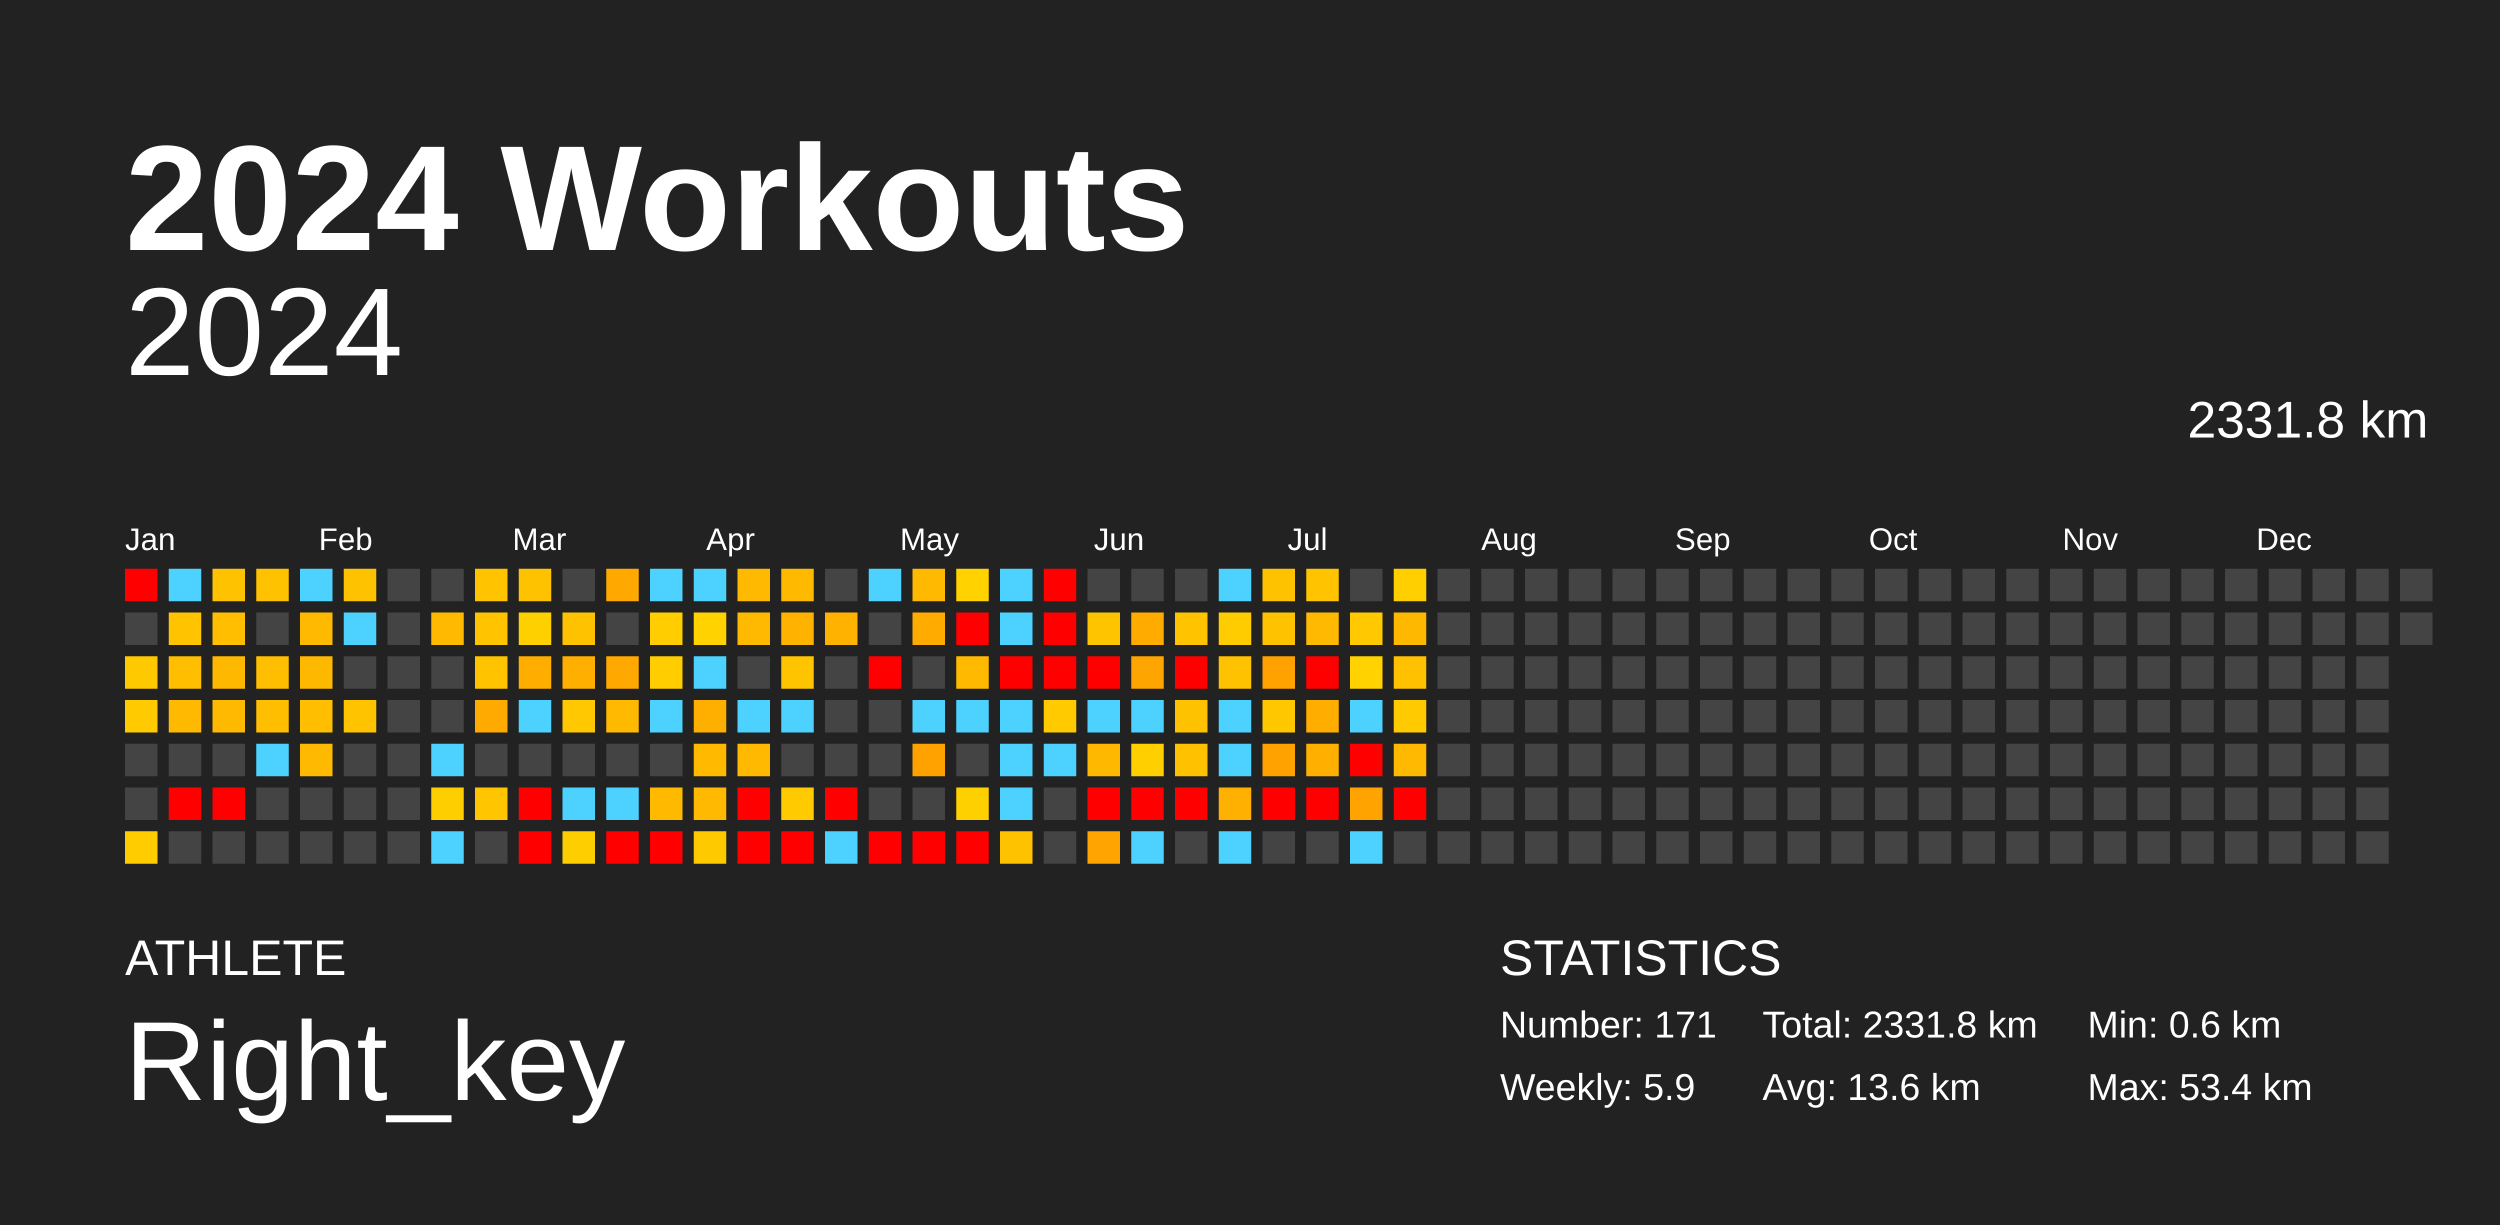
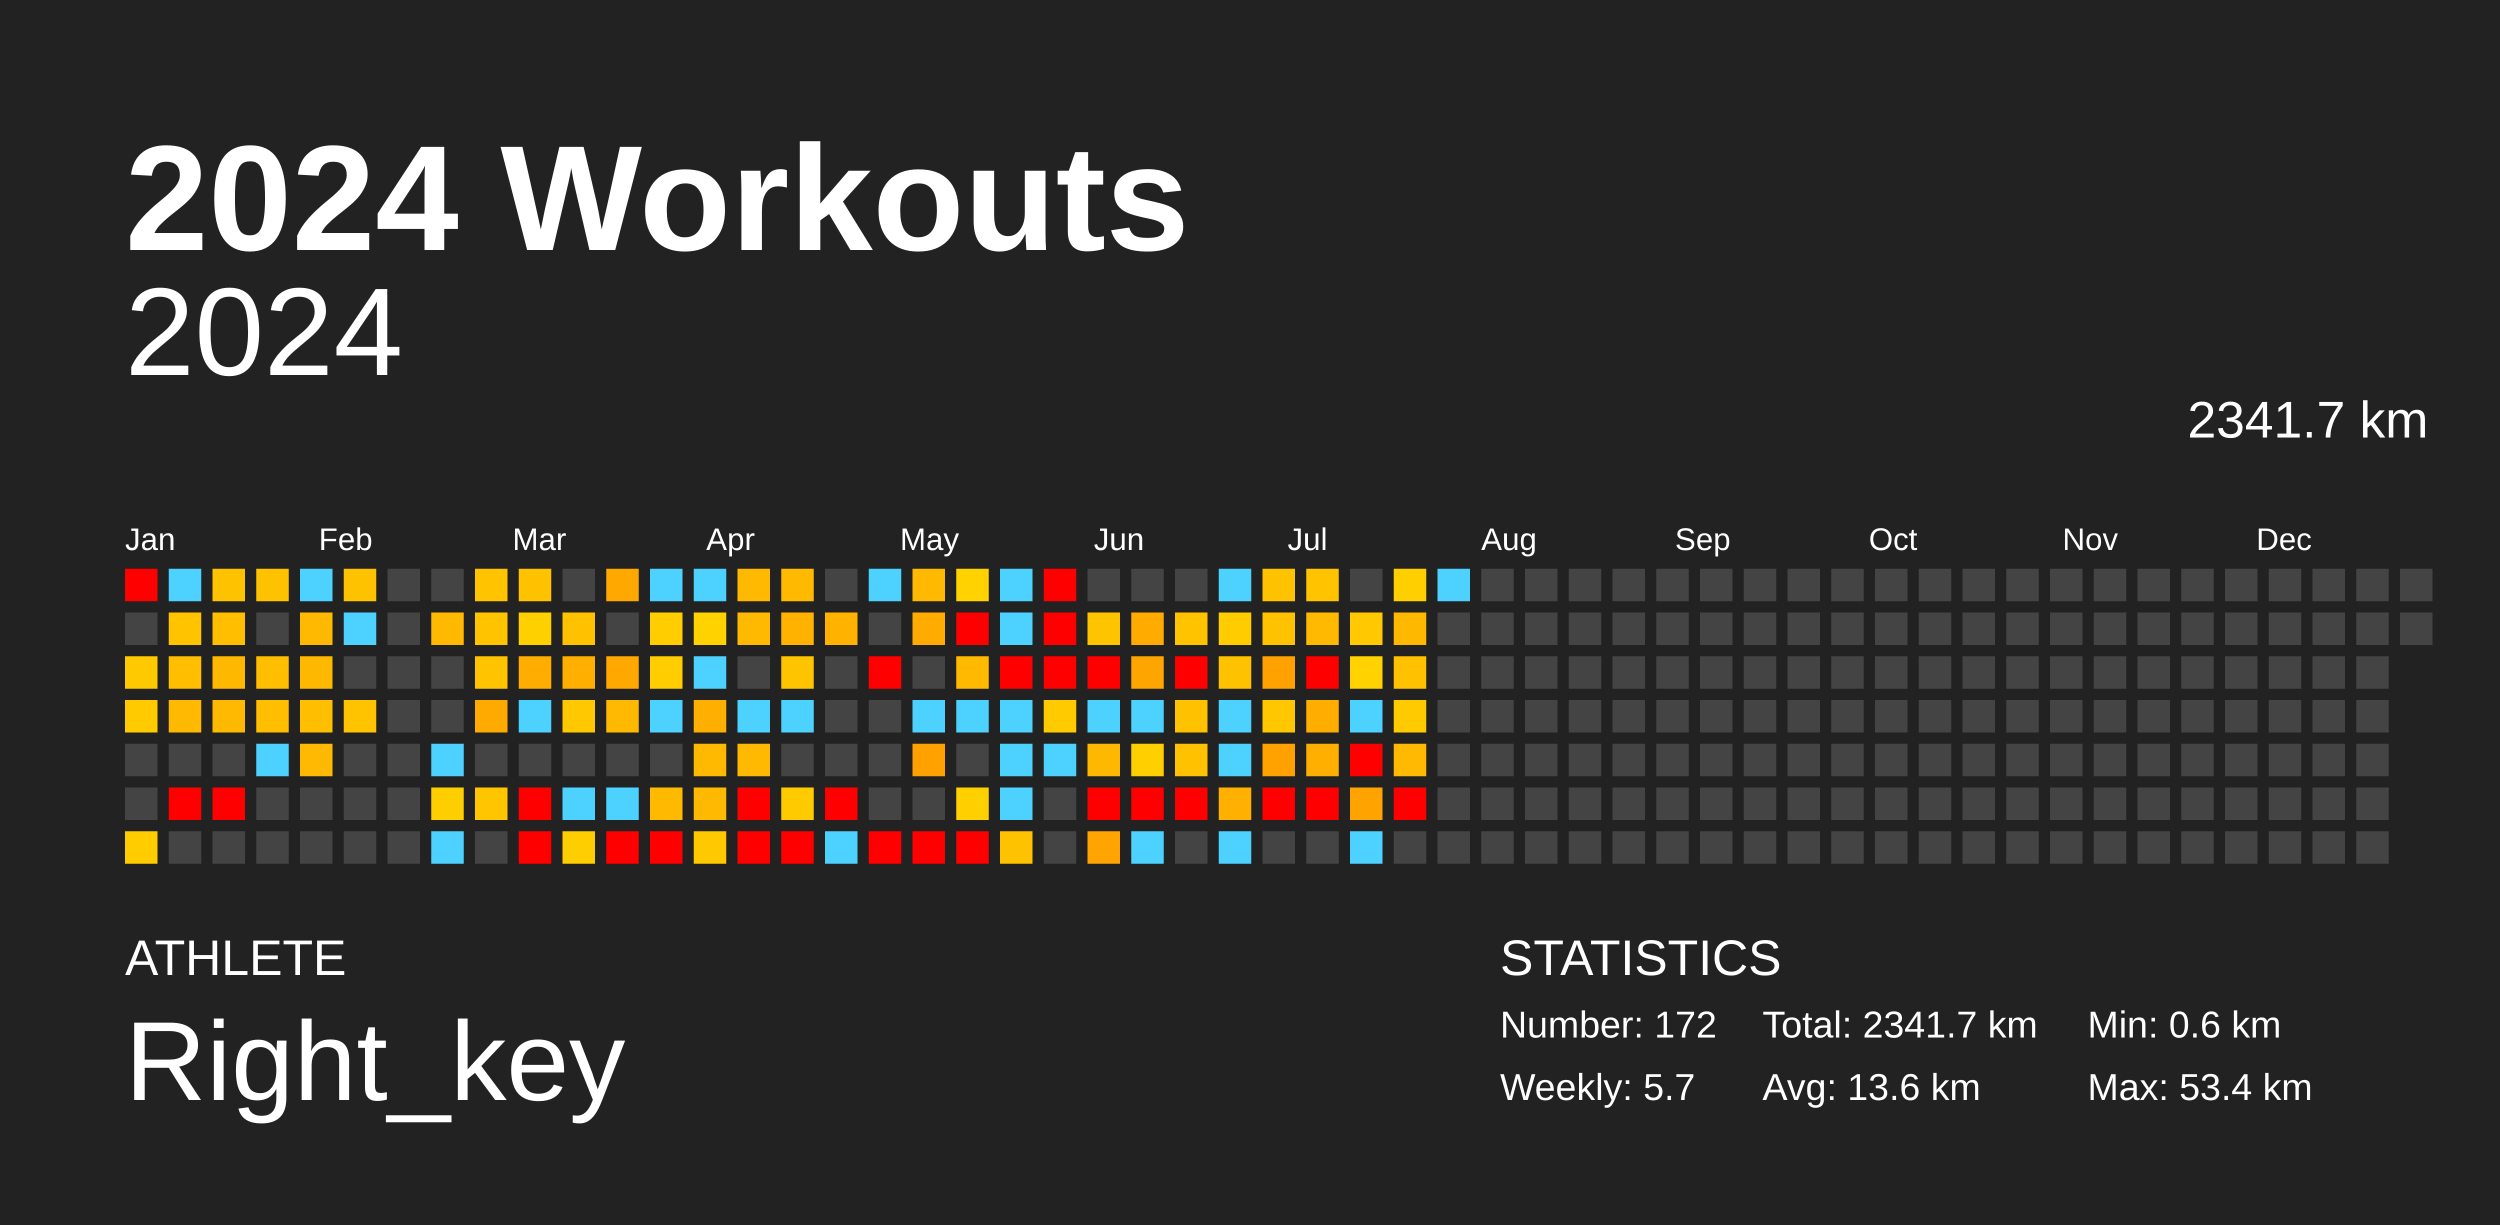
<svg xmlns="http://www.w3.org/2000/svg" baseProfile="full" height="98mm" version="1.1" viewBox="0,0,200,98" width="200mm">
  <defs />
  <rect fill="#222222" height="98" width="200" x="0" y="0" />
  <text fill="#FFFFFF" style="font-size:12px; font-family:Arial; font-weight:bold;" x="10" y="20">2024 Workouts</text>
  <text fill="#FFFFFF" style="font-size:4px; font-family:Arial" x="10" y="78">ATHLETE</text>
  <text fill="#FFFFFF" style="font-size:9px; font-family:Arial" x="10" y="88">Right_key</text>
  <text fill="#FFFFFF" style="font-size:4px; font-family:Arial" x="120" y="78">STATISTICS</text>
-   <text fill="#FFFFFF" style="font-size:3px; font-family:Arial" x="120" y="83">Number: 171</text>
-   <text fill="#FFFFFF" style="font-size:3px; font-family:Arial" x="120" y="88">Weekly: 5.9</text>
-   <text fill="#FFFFFF" style="font-size:3px; font-family:Arial" x="141" y="83">Total: 2331.8 km</text>
+   <text fill="#FFFFFF" style="font-size:3px; font-family:Arial" x="120" y="83">Number: 172</text>
+   <text fill="#FFFFFF" style="font-size:3px; font-family:Arial" x="120" y="88">Weekly: 5.7</text>
+   <text fill="#FFFFFF" style="font-size:3px; font-family:Arial" x="141" y="83">Total: 2341.7 km</text>
  <text fill="#FFFFFF" style="font-size:3px; font-family:Arial" x="141" y="88">Avg: 13.6 km</text>
  <text fill="#FFFFFF" style="font-size:3px; font-family:Arial" x="167" y="83">Min: 0.6 km</text>
  <text fill="#FFFFFF" style="font-size:3px; font-family:Arial" x="167" y="88">Max: 53.4 km</text>
  <text alignment-baseline="hanging" fill="#FFFFFF" style="font-size:10.0px; font-family:Arial;" x="10" y="30">2024</text>
-   <text alignment-baseline="hanging" fill="#FFFFFF" style="font-size:4.125px; font-family:Arial;" x="175" y="35">2331.8 km</text>
+   <text alignment-baseline="hanging" fill="#FFFFFF" style="font-size:4.125px; font-family:Arial;" x="175" y="35">2341.7 km</text>
  <text fill="#FFFFFF" style="font-size:2.5px; font-family:Arial" x="10.0" y="44">Jan</text>
  <text fill="#FFFFFF" style="font-size:2.5px; font-family:Arial" x="25.5" y="44">Feb</text>
  <text fill="#FFFFFF" style="font-size:2.5px; font-family:Arial" x="41.0" y="44">Mar</text>
  <text fill="#FFFFFF" style="font-size:2.5px; font-family:Arial" x="56.5" y="44">Apr</text>
  <text fill="#FFFFFF" style="font-size:2.5px; font-family:Arial" x="72.0" y="44">May</text>
  <text fill="#FFFFFF" style="font-size:2.5px; font-family:Arial" x="87.5" y="44">Jun</text>
  <text fill="#FFFFFF" style="font-size:2.5px; font-family:Arial" x="103.0" y="44">Jul</text>
  <text fill="#FFFFFF" style="font-size:2.5px; font-family:Arial" x="118.5" y="44">Aug</text>
  <text fill="#FFFFFF" style="font-size:2.5px; font-family:Arial" x="134.0" y="44">Sep</text>
  <text fill="#FFFFFF" style="font-size:2.5px; font-family:Arial" x="149.5" y="44">Oct</text>
  <text fill="#FFFFFF" style="font-size:2.5px; font-family:Arial" x="165.0" y="44">Nov</text>
  <text fill="#FFFFFF" style="font-size:2.5px; font-family:Arial" x="180.5" y="44">Dec</text>
  <rect fill="red" height="2.6" width="2.6" x="10.0" y="45.5" />
  <rect fill="#444444" height="2.6" width="2.6" x="10.0" y="49.0" />
  <rect fill="#ffc900" height="2.6" width="2.6" x="10.0" y="52.5" />
  <rect fill="#ffcb00" height="2.6" width="2.6" x="10.0" y="56.0" />
  <rect fill="#444444" height="2.6" width="2.6" x="10.0" y="59.5" />
  <rect fill="#444444" height="2.6" width="2.6" x="10.0" y="63.0" />
  <rect fill="#ffcc00" height="2.6" width="2.6" x="10.0" y="66.5" />
  <rect fill="#4dd2ff" height="2.6" width="2.6" x="13.5" y="45.5" />
  <rect fill="#ffc300" height="2.6" width="2.6" x="13.5" y="49.0" />
  <rect fill="#ffbe00" height="2.6" width="2.6" x="13.5" y="52.5" />
  <rect fill="#ffb900" height="2.6" width="2.6" x="13.5" y="56.0" />
  <rect fill="#444444" height="2.6" width="2.6" x="13.5" y="59.5" />
  <rect fill="red" height="2.6" width="2.6" x="13.5" y="63.0" />
  <rect fill="#444444" height="2.6" width="2.6" x="13.5" y="66.5" />
  <rect fill="#ffc200" height="2.6" width="2.6" x="17.0" y="45.5" />
  <rect fill="#ffbe00" height="2.6" width="2.6" x="17.0" y="49.0" />
  <rect fill="#ffb800" height="2.6" width="2.6" x="17.0" y="52.5" />
  <rect fill="#ffb900" height="2.6" width="2.6" x="17.0" y="56.0" />
  <rect fill="#444444" height="2.6" width="2.6" x="17.0" y="59.5" />
  <rect fill="red" height="2.6" width="2.6" x="17.0" y="63.0" />
  <rect fill="#444444" height="2.6" width="2.6" x="17.0" y="66.5" />
  <rect fill="#ffc200" height="2.6" width="2.6" x="20.5" y="45.5" />
  <rect fill="#444444" height="2.6" width="2.6" x="20.5" y="49.0" />
  <rect fill="#ffbe00" height="2.6" width="2.6" x="20.5" y="52.5" />
  <rect fill="#ffbe00" height="2.6" width="2.6" x="20.5" y="56.0" />
  <rect fill="#4dd2ff" height="2.6" width="2.6" x="20.5" y="59.5" />
  <rect fill="#444444" height="2.6" width="2.6" x="20.5" y="63.0" />
  <rect fill="#444444" height="2.6" width="2.6" x="20.5" y="66.5" />
  <rect fill="#4dd2ff" height="2.6" width="2.6" x="24.0" y="45.5" />
  <rect fill="#ffb900" height="2.6" width="2.6" x="24.0" y="49.0" />
  <rect fill="#ffb800" height="2.6" width="2.6" x="24.0" y="52.5" />
  <rect fill="#ffbe00" height="2.6" width="2.6" x="24.0" y="56.0" />
  <rect fill="#ffb900" height="2.6" width="2.6" x="24.0" y="59.5" />
  <rect fill="#444444" height="2.6" width="2.6" x="24.0" y="63.0" />
  <rect fill="#444444" height="2.6" width="2.6" x="24.0" y="66.5" />
  <rect fill="#ffc200" height="2.6" width="2.6" x="27.5" y="45.5" />
  <rect fill="#4dd2ff" height="2.6" width="2.6" x="27.5" y="49.0" />
  <rect fill="#444444" height="2.6" width="2.6" x="27.5" y="52.5" />
  <rect fill="#ffc300" height="2.6" width="2.6" x="27.5" y="56.0" />
  <rect fill="#444444" height="2.6" width="2.6" x="27.5" y="59.5" />
  <rect fill="#444444" height="2.6" width="2.6" x="27.5" y="63.0" />
  <rect fill="#444444" height="2.6" width="2.6" x="27.5" y="66.5" />
  <rect fill="#444444" height="2.6" width="2.6" x="31.0" y="45.5" />
  <rect fill="#444444" height="2.6" width="2.6" x="31.0" y="49.0" />
  <rect fill="#444444" height="2.6" width="2.6" x="31.0" y="52.5" />
  <rect fill="#444444" height="2.6" width="2.6" x="31.0" y="56.0" />
  <rect fill="#444444" height="2.6" width="2.6" x="31.0" y="59.5" />
  <rect fill="#444444" height="2.6" width="2.6" x="31.0" y="63.0" />
  <rect fill="#444444" height="2.6" width="2.6" x="31.0" y="66.5" />
  <rect fill="#444444" height="2.6" width="2.6" x="34.5" y="45.5" />
  <rect fill="#ffb900" height="2.6" width="2.6" x="34.5" y="49.0" />
  <rect fill="#444444" height="2.6" width="2.6" x="34.5" y="52.5" />
  <rect fill="#444444" height="2.6" width="2.6" x="34.5" y="56.0" />
  <rect fill="#4dd2ff" height="2.6" width="2.6" x="34.5" y="59.5" />
  <rect fill="#ffce00" height="2.6" width="2.6" x="34.5" y="63.0" />
  <rect fill="#4dd2ff" height="2.6" width="2.6" x="34.5" y="66.5" />
  <rect fill="#ffc300" height="2.6" width="2.6" x="38.0" y="45.5" />
  <rect fill="#ffc300" height="2.6" width="2.6" x="38.0" y="49.0" />
  <rect fill="#ffc300" height="2.6" width="2.6" x="38.0" y="52.5" />
  <rect fill="#ffaa00" height="2.6" width="2.6" x="38.0" y="56.0" />
  <rect fill="#444444" height="2.6" width="2.6" x="38.0" y="59.5" />
  <rect fill="#ffc600" height="2.6" width="2.6" x="38.0" y="63.0" />
  <rect fill="#444444" height="2.6" width="2.6" x="38.0" y="66.5" />
  <rect fill="#ffc200" height="2.6" width="2.6" x="41.5" y="45.5" />
  <rect fill="#ffd000" height="2.6" width="2.6" x="41.5" y="49.0" />
  <rect fill="#ffae00" height="2.6" width="2.6" x="41.5" y="52.5" />
  <rect fill="#4dd2ff" height="2.6" width="2.6" x="41.5" y="56.0" />
  <rect fill="#444444" height="2.6" width="2.6" x="41.5" y="59.5" />
  <rect fill="red" height="2.6" width="2.6" x="41.5" y="63.0" />
  <rect fill="red" height="2.6" width="2.6" x="41.5" y="66.5" />
  <rect fill="#444444" height="2.6" width="2.6" x="45.0" y="45.5" />
  <rect fill="#ffc200" height="2.6" width="2.6" x="45.0" y="49.0" />
  <rect fill="#ffaf00" height="2.6" width="2.6" x="45.0" y="52.5" />
  <rect fill="#ffc800" height="2.6" width="2.6" x="45.0" y="56.0" />
  <rect fill="#444444" height="2.6" width="2.6" x="45.0" y="59.5" />
  <rect fill="#4dd2ff" height="2.6" width="2.6" x="45.0" y="63.0" />
  <rect fill="#ffce00" height="2.6" width="2.6" x="45.0" y="66.5" />
  <rect fill="#ffa900" height="2.6" width="2.6" x="48.5" y="45.5" />
  <rect fill="#444444" height="2.6" width="2.6" x="48.5" y="49.0" />
  <rect fill="#ffa800" height="2.6" width="2.6" x="48.5" y="52.5" />
  <rect fill="#ffb900" height="2.6" width="2.6" x="48.5" y="56.0" />
  <rect fill="#444444" height="2.6" width="2.6" x="48.5" y="59.5" />
  <rect fill="#4dd2ff" height="2.6" width="2.6" x="48.5" y="63.0" />
  <rect fill="red" height="2.6" width="2.6" x="48.5" y="66.5" />
  <rect fill="#4dd2ff" height="2.6" width="2.6" x="52.0" y="45.5" />
  <rect fill="#ffcd00" height="2.6" width="2.6" x="52.0" y="49.0" />
  <rect fill="#ffcd00" height="2.6" width="2.6" x="52.0" y="52.5" />
  <rect fill="#4dd2ff" height="2.6" width="2.6" x="52.0" y="56.0" />
  <rect fill="#444444" height="2.6" width="2.6" x="52.0" y="59.5" />
  <rect fill="#ffba00" height="2.6" width="2.6" x="52.0" y="63.0" />
  <rect fill="red" height="2.6" width="2.6" x="52.0" y="66.5" />
  <rect fill="#4dd2ff" height="2.6" width="2.6" x="55.5" y="45.5" />
  <rect fill="#ffd200" height="2.6" width="2.6" x="55.5" y="49.0" />
  <rect fill="#4dd2ff" height="2.6" width="2.6" x="55.5" y="52.5" />
  <rect fill="#ffaf00" height="2.6" width="2.6" x="55.5" y="56.0" />
  <rect fill="#ffba00" height="2.6" width="2.6" x="55.5" y="59.5" />
  <rect fill="#ffb900" height="2.6" width="2.6" x="55.5" y="63.0" />
  <rect fill="#ffc900" height="2.6" width="2.6" x="55.5" y="66.5" />
  <rect fill="#ffb900" height="2.6" width="2.6" x="59.0" y="45.5" />
  <rect fill="#ffb900" height="2.6" width="2.6" x="59.0" y="49.0" />
  <rect fill="#444444" height="2.6" width="2.6" x="59.0" y="52.5" />
  <rect fill="#4dd2ff" height="2.6" width="2.6" x="59.0" y="56.0" />
  <rect fill="#ffb900" height="2.6" width="2.6" x="59.0" y="59.5" />
  <rect fill="red" height="2.6" width="2.6" x="59.0" y="63.0" />
  <rect fill="red" height="2.6" width="2.6" x="59.0" y="66.5" />
  <rect fill="#ffba00" height="2.6" width="2.6" x="62.5" y="45.5" />
  <rect fill="#ffb300" height="2.6" width="2.6" x="62.5" y="49.0" />
  <rect fill="#ffc400" height="2.6" width="2.6" x="62.5" y="52.5" />
  <rect fill="#4dd2ff" height="2.6" width="2.6" x="62.5" y="56.0" />
  <rect fill="#444444" height="2.6" width="2.6" x="62.5" y="59.5" />
  <rect fill="#ffca00" height="2.6" width="2.6" x="62.5" y="63.0" />
  <rect fill="red" height="2.6" width="2.6" x="62.5" y="66.5" />
  <rect fill="#444444" height="2.6" width="2.6" x="66.0" y="45.5" />
  <rect fill="#ffb200" height="2.6" width="2.6" x="66.0" y="49.0" />
  <rect fill="#444444" height="2.6" width="2.6" x="66.0" y="52.5" />
  <rect fill="#444444" height="2.6" width="2.6" x="66.0" y="56.0" />
  <rect fill="#444444" height="2.6" width="2.6" x="66.0" y="59.5" />
  <rect fill="red" height="2.6" width="2.6" x="66.0" y="63.0" />
  <rect fill="#4dd2ff" height="2.6" width="2.6" x="66.0" y="66.5" />
  <rect fill="#4dd2ff" height="2.6" width="2.6" x="69.5" y="45.5" />
  <rect fill="#444444" height="2.6" width="2.6" x="69.5" y="49.0" />
  <rect fill="red" height="2.6" width="2.6" x="69.5" y="52.5" />
  <rect fill="#444444" height="2.6" width="2.6" x="69.5" y="56.0" />
  <rect fill="#444444" height="2.6" width="2.6" x="69.5" y="59.5" />
  <rect fill="#444444" height="2.6" width="2.6" x="69.5" y="63.0" />
  <rect fill="red" height="2.6" width="2.6" x="69.5" y="66.5" />
  <rect fill="#ffb900" height="2.6" width="2.6" x="73.0" y="45.5" />
  <rect fill="#ffab00" height="2.6" width="2.6" x="73.0" y="49.0" />
  <rect fill="#444444" height="2.6" width="2.6" x="73.0" y="52.5" />
  <rect fill="#4dd2ff" height="2.6" width="2.6" x="73.0" y="56.0" />
  <rect fill="#ffa200" height="2.6" width="2.6" x="73.0" y="59.5" />
  <rect fill="#444444" height="2.6" width="2.6" x="73.0" y="63.0" />
  <rect fill="red" height="2.6" width="2.6" x="73.0" y="66.5" />
  <rect fill="#ffd200" height="2.6" width="2.6" x="76.5" y="45.5" />
  <rect fill="red" height="2.6" width="2.6" x="76.5" y="49.0" />
  <rect fill="#ffba00" height="2.6" width="2.6" x="76.5" y="52.5" />
  <rect fill="#4dd2ff" height="2.6" width="2.6" x="76.5" y="56.0" />
  <rect fill="#444444" height="2.6" width="2.6" x="76.5" y="59.5" />
  <rect fill="#ffd000" height="2.6" width="2.6" x="76.5" y="63.0" />
  <rect fill="red" height="2.6" width="2.6" x="76.5" y="66.5" />
  <rect fill="#4dd2ff" height="2.6" width="2.6" x="80.0" y="45.5" />
  <rect fill="#4dd2ff" height="2.6" width="2.6" x="80.0" y="49.0" />
  <rect fill="red" height="2.6" width="2.6" x="80.0" y="52.5" />
  <rect fill="#4dd2ff" height="2.6" width="2.6" x="80.0" y="56.0" />
  <rect fill="#4dd2ff" height="2.6" width="2.6" x="80.0" y="59.5" />
  <rect fill="#4dd2ff" height="2.6" width="2.6" x="80.0" y="63.0" />
  <rect fill="#ffc200" height="2.6" width="2.6" x="80.0" y="66.5" />
  <rect fill="red" height="2.6" width="2.6" x="83.5" y="45.5" />
  <rect fill="red" height="2.6" width="2.6" x="83.5" y="49.0" />
  <rect fill="red" height="2.6" width="2.6" x="83.5" y="52.5" />
  <rect fill="#ffcb00" height="2.6" width="2.6" x="83.5" y="56.0" />
  <rect fill="#4dd2ff" height="2.6" width="2.6" x="83.5" y="59.5" />
  <rect fill="#444444" height="2.6" width="2.6" x="83.5" y="63.0" />
  <rect fill="#444444" height="2.6" width="2.6" x="83.5" y="66.5" />
  <rect fill="#444444" height="2.6" width="2.6" x="87.0" y="45.5" />
  <rect fill="#ffc400" height="2.6" width="2.6" x="87.0" y="49.0" />
  <rect fill="red" height="2.6" width="2.6" x="87.0" y="52.5" />
  <rect fill="#4dd2ff" height="2.6" width="2.6" x="87.0" y="56.0" />
  <rect fill="#ffb800" height="2.6" width="2.6" x="87.0" y="59.5" />
  <rect fill="red" height="2.6" width="2.6" x="87.0" y="63.0" />
  <rect fill="#ffa400" height="2.6" width="2.6" x="87.0" y="66.5" />
  <rect fill="#444444" height="2.6" width="2.6" x="90.5" y="45.5" />
  <rect fill="#ffab00" height="2.6" width="2.6" x="90.5" y="49.0" />
  <rect fill="#ffa500" height="2.6" width="2.6" x="90.5" y="52.5" />
  <rect fill="#4dd2ff" height="2.6" width="2.6" x="90.5" y="56.0" />
  <rect fill="#ffcf00" height="2.6" width="2.6" x="90.5" y="59.5" />
  <rect fill="red" height="2.6" width="2.6" x="90.5" y="63.0" />
  <rect fill="#4dd2ff" height="2.6" width="2.6" x="90.5" y="66.5" />
  <rect fill="#444444" height="2.6" width="2.6" x="94.0" y="45.5" />
  <rect fill="#ffc300" height="2.6" width="2.6" x="94.0" y="49.0" />
  <rect fill="red" height="2.6" width="2.6" x="94.0" y="52.5" />
  <rect fill="#ffc200" height="2.6" width="2.6" x="94.0" y="56.0" />
  <rect fill="#ffc100" height="2.6" width="2.6" x="94.0" y="59.5" />
  <rect fill="red" height="2.6" width="2.6" x="94.0" y="63.0" />
  <rect fill="#444444" height="2.6" width="2.6" x="94.0" y="66.5" />
  <rect fill="#4dd2ff" height="2.6" width="2.6" x="97.5" y="45.5" />
  <rect fill="#ffcc00" height="2.6" width="2.6" x="97.5" y="49.0" />
  <rect fill="#ffc200" height="2.6" width="2.6" x="97.5" y="52.5" />
  <rect fill="#4dd2ff" height="2.6" width="2.6" x="97.5" y="56.0" />
  <rect fill="#4dd2ff" height="2.6" width="2.6" x="97.5" y="59.5" />
  <rect fill="#ffb000" height="2.6" width="2.6" x="97.5" y="63.0" />
  <rect fill="#4dd2ff" height="2.6" width="2.6" x="97.5" y="66.5" />
  <rect fill="#ffc200" height="2.6" width="2.6" x="101.0" y="45.5" />
  <rect fill="#ffc200" height="2.6" width="2.6" x="101.0" y="49.0" />
  <rect fill="#ffa200" height="2.6" width="2.6" x="101.0" y="52.5" />
  <rect fill="#ffc700" height="2.6" width="2.6" x="101.0" y="56.0" />
  <rect fill="#ffa200" height="2.6" width="2.6" x="101.0" y="59.5" />
  <rect fill="red" height="2.6" width="2.6" x="101.0" y="63.0" />
  <rect fill="#444444" height="2.6" width="2.6" x="101.0" y="66.5" />
  <rect fill="#ffc300" height="2.6" width="2.6" x="104.5" y="45.5" />
  <rect fill="#ffb900" height="2.6" width="2.6" x="104.5" y="49.0" />
  <rect fill="red" height="2.6" width="2.6" x="104.5" y="52.5" />
  <rect fill="#ffae00" height="2.6" width="2.6" x="104.5" y="56.0" />
  <rect fill="#ffaf00" height="2.6" width="2.6" x="104.5" y="59.5" />
  <rect fill="red" height="2.6" width="2.6" x="104.5" y="63.0" />
  <rect fill="#444444" height="2.6" width="2.6" x="104.5" y="66.5" />
  <rect fill="#444444" height="2.6" width="2.6" x="108.0" y="45.5" />
  <rect fill="#ffc800" height="2.6" width="2.6" x="108.0" y="49.0" />
  <rect fill="#ffd200" height="2.6" width="2.6" x="108.0" y="52.5" />
  <rect fill="#4dd2ff" height="2.6" width="2.6" x="108.0" y="56.0" />
  <rect fill="red" height="2.6" width="2.6" x="108.0" y="59.5" />
  <rect fill="#ffa300" height="2.6" width="2.6" x="108.0" y="63.0" />
  <rect fill="#4dd2ff" height="2.6" width="2.6" x="108.0" y="66.5" />
  <rect fill="#ffcf00" height="2.6" width="2.6" x="111.5" y="45.5" />
  <rect fill="#ffb800" height="2.6" width="2.6" x="111.5" y="49.0" />
  <rect fill="#ffc100" height="2.6" width="2.6" x="111.5" y="52.5" />
  <rect fill="#ffca00" height="2.6" width="2.6" x="111.5" y="56.0" />
  <rect fill="#ffb900" height="2.6" width="2.6" x="111.5" y="59.5" />
  <rect fill="red" height="2.6" width="2.6" x="111.5" y="63.0" />
  <rect fill="#444444" height="2.6" width="2.6" x="111.5" y="66.5" />
-   <rect fill="#444444" height="2.6" width="2.6" x="115.0" y="45.5" />
+   <rect fill="#4dd2ff" height="2.6" width="2.6" x="115.0" y="45.5" />
  <rect fill="#444444" height="2.6" width="2.6" x="115.0" y="49.0" />
  <rect fill="#444444" height="2.6" width="2.6" x="115.0" y="52.5" />
  <rect fill="#444444" height="2.6" width="2.6" x="115.0" y="56.0" />
  <rect fill="#444444" height="2.6" width="2.6" x="115.0" y="59.5" />
  <rect fill="#444444" height="2.6" width="2.6" x="115.0" y="63.0" />
  <rect fill="#444444" height="2.6" width="2.6" x="115.0" y="66.5" />
  <rect fill="#444444" height="2.6" width="2.6" x="118.5" y="45.5" />
  <rect fill="#444444" height="2.6" width="2.6" x="118.5" y="49.0" />
  <rect fill="#444444" height="2.6" width="2.6" x="118.5" y="52.5" />
  <rect fill="#444444" height="2.6" width="2.6" x="118.5" y="56.0" />
  <rect fill="#444444" height="2.6" width="2.6" x="118.5" y="59.5" />
  <rect fill="#444444" height="2.6" width="2.6" x="118.5" y="63.0" />
  <rect fill="#444444" height="2.6" width="2.6" x="118.5" y="66.5" />
  <rect fill="#444444" height="2.6" width="2.6" x="122.0" y="45.5" />
  <rect fill="#444444" height="2.6" width="2.6" x="122.0" y="49.0" />
  <rect fill="#444444" height="2.6" width="2.6" x="122.0" y="52.5" />
  <rect fill="#444444" height="2.6" width="2.6" x="122.0" y="56.0" />
  <rect fill="#444444" height="2.6" width="2.6" x="122.0" y="59.5" />
  <rect fill="#444444" height="2.6" width="2.6" x="122.0" y="63.0" />
  <rect fill="#444444" height="2.6" width="2.6" x="122.0" y="66.5" />
  <rect fill="#444444" height="2.6" width="2.6" x="125.5" y="45.5" />
  <rect fill="#444444" height="2.6" width="2.6" x="125.5" y="49.0" />
  <rect fill="#444444" height="2.6" width="2.6" x="125.5" y="52.5" />
  <rect fill="#444444" height="2.6" width="2.6" x="125.5" y="56.0" />
  <rect fill="#444444" height="2.6" width="2.6" x="125.5" y="59.5" />
  <rect fill="#444444" height="2.6" width="2.6" x="125.5" y="63.0" />
  <rect fill="#444444" height="2.6" width="2.6" x="125.5" y="66.5" />
  <rect fill="#444444" height="2.6" width="2.6" x="129.0" y="45.5" />
  <rect fill="#444444" height="2.6" width="2.6" x="129.0" y="49.0" />
  <rect fill="#444444" height="2.6" width="2.6" x="129.0" y="52.5" />
  <rect fill="#444444" height="2.6" width="2.6" x="129.0" y="56.0" />
  <rect fill="#444444" height="2.6" width="2.6" x="129.0" y="59.5" />
  <rect fill="#444444" height="2.6" width="2.6" x="129.0" y="63.0" />
  <rect fill="#444444" height="2.6" width="2.6" x="129.0" y="66.5" />
  <rect fill="#444444" height="2.6" width="2.6" x="132.5" y="45.5" />
  <rect fill="#444444" height="2.6" width="2.6" x="132.5" y="49.0" />
  <rect fill="#444444" height="2.6" width="2.6" x="132.5" y="52.5" />
  <rect fill="#444444" height="2.6" width="2.6" x="132.5" y="56.0" />
  <rect fill="#444444" height="2.6" width="2.6" x="132.5" y="59.5" />
  <rect fill="#444444" height="2.6" width="2.6" x="132.5" y="63.0" />
  <rect fill="#444444" height="2.6" width="2.6" x="132.5" y="66.5" />
  <rect fill="#444444" height="2.6" width="2.6" x="136.0" y="45.5" />
  <rect fill="#444444" height="2.6" width="2.6" x="136.0" y="49.0" />
  <rect fill="#444444" height="2.6" width="2.6" x="136.0" y="52.5" />
  <rect fill="#444444" height="2.6" width="2.6" x="136.0" y="56.0" />
  <rect fill="#444444" height="2.6" width="2.6" x="136.0" y="59.5" />
  <rect fill="#444444" height="2.6" width="2.6" x="136.0" y="63.0" />
  <rect fill="#444444" height="2.6" width="2.6" x="136.0" y="66.5" />
  <rect fill="#444444" height="2.6" width="2.6" x="139.5" y="45.5" />
  <rect fill="#444444" height="2.6" width="2.6" x="139.5" y="49.0" />
  <rect fill="#444444" height="2.6" width="2.6" x="139.5" y="52.5" />
  <rect fill="#444444" height="2.6" width="2.6" x="139.5" y="56.0" />
  <rect fill="#444444" height="2.6" width="2.6" x="139.5" y="59.5" />
  <rect fill="#444444" height="2.6" width="2.6" x="139.5" y="63.0" />
  <rect fill="#444444" height="2.6" width="2.6" x="139.5" y="66.5" />
  <rect fill="#444444" height="2.6" width="2.6" x="143.0" y="45.5" />
  <rect fill="#444444" height="2.6" width="2.6" x="143.0" y="49.0" />
  <rect fill="#444444" height="2.6" width="2.6" x="143.0" y="52.5" />
  <rect fill="#444444" height="2.6" width="2.6" x="143.0" y="56.0" />
  <rect fill="#444444" height="2.6" width="2.6" x="143.0" y="59.5" />
  <rect fill="#444444" height="2.6" width="2.6" x="143.0" y="63.0" />
  <rect fill="#444444" height="2.6" width="2.6" x="143.0" y="66.5" />
  <rect fill="#444444" height="2.6" width="2.6" x="146.5" y="45.5" />
  <rect fill="#444444" height="2.6" width="2.6" x="146.5" y="49.0" />
  <rect fill="#444444" height="2.6" width="2.6" x="146.5" y="52.5" />
  <rect fill="#444444" height="2.6" width="2.6" x="146.5" y="56.0" />
  <rect fill="#444444" height="2.6" width="2.6" x="146.5" y="59.5" />
  <rect fill="#444444" height="2.6" width="2.6" x="146.5" y="63.0" />
  <rect fill="#444444" height="2.6" width="2.6" x="146.5" y="66.5" />
  <rect fill="#444444" height="2.6" width="2.6" x="150.0" y="45.5" />
  <rect fill="#444444" height="2.6" width="2.6" x="150.0" y="49.0" />
  <rect fill="#444444" height="2.6" width="2.6" x="150.0" y="52.5" />
  <rect fill="#444444" height="2.6" width="2.6" x="150.0" y="56.0" />
  <rect fill="#444444" height="2.6" width="2.6" x="150.0" y="59.5" />
  <rect fill="#444444" height="2.6" width="2.6" x="150.0" y="63.0" />
  <rect fill="#444444" height="2.6" width="2.6" x="150.0" y="66.5" />
  <rect fill="#444444" height="2.6" width="2.6" x="153.5" y="45.5" />
  <rect fill="#444444" height="2.6" width="2.6" x="153.5" y="49.0" />
  <rect fill="#444444" height="2.6" width="2.6" x="153.5" y="52.5" />
  <rect fill="#444444" height="2.6" width="2.6" x="153.5" y="56.0" />
  <rect fill="#444444" height="2.6" width="2.6" x="153.5" y="59.5" />
  <rect fill="#444444" height="2.6" width="2.6" x="153.5" y="63.0" />
  <rect fill="#444444" height="2.6" width="2.6" x="153.5" y="66.5" />
  <rect fill="#444444" height="2.6" width="2.6" x="157.0" y="45.5" />
  <rect fill="#444444" height="2.6" width="2.6" x="157.0" y="49.0" />
  <rect fill="#444444" height="2.6" width="2.6" x="157.0" y="52.5" />
  <rect fill="#444444" height="2.6" width="2.6" x="157.0" y="56.0" />
  <rect fill="#444444" height="2.6" width="2.6" x="157.0" y="59.5" />
  <rect fill="#444444" height="2.6" width="2.6" x="157.0" y="63.0" />
  <rect fill="#444444" height="2.6" width="2.6" x="157.0" y="66.5" />
  <rect fill="#444444" height="2.6" width="2.6" x="160.5" y="45.5" />
  <rect fill="#444444" height="2.6" width="2.6" x="160.5" y="49.0" />
  <rect fill="#444444" height="2.6" width="2.6" x="160.5" y="52.5" />
  <rect fill="#444444" height="2.6" width="2.6" x="160.5" y="56.0" />
  <rect fill="#444444" height="2.6" width="2.6" x="160.5" y="59.5" />
  <rect fill="#444444" height="2.6" width="2.6" x="160.5" y="63.0" />
  <rect fill="#444444" height="2.6" width="2.6" x="160.5" y="66.5" />
  <rect fill="#444444" height="2.6" width="2.6" x="164.0" y="45.5" />
  <rect fill="#444444" height="2.6" width="2.6" x="164.0" y="49.0" />
  <rect fill="#444444" height="2.6" width="2.6" x="164.0" y="52.5" />
  <rect fill="#444444" height="2.6" width="2.6" x="164.0" y="56.0" />
  <rect fill="#444444" height="2.6" width="2.6" x="164.0" y="59.5" />
  <rect fill="#444444" height="2.6" width="2.6" x="164.0" y="63.0" />
  <rect fill="#444444" height="2.6" width="2.6" x="164.0" y="66.5" />
  <rect fill="#444444" height="2.6" width="2.6" x="167.5" y="45.5" />
  <rect fill="#444444" height="2.6" width="2.6" x="167.5" y="49.0" />
  <rect fill="#444444" height="2.6" width="2.6" x="167.5" y="52.5" />
  <rect fill="#444444" height="2.6" width="2.6" x="167.5" y="56.0" />
  <rect fill="#444444" height="2.6" width="2.6" x="167.5" y="59.5" />
  <rect fill="#444444" height="2.6" width="2.6" x="167.5" y="63.0" />
  <rect fill="#444444" height="2.6" width="2.6" x="167.5" y="66.5" />
  <rect fill="#444444" height="2.6" width="2.6" x="171.0" y="45.5" />
  <rect fill="#444444" height="2.6" width="2.6" x="171.0" y="49.0" />
  <rect fill="#444444" height="2.6" width="2.6" x="171.0" y="52.5" />
  <rect fill="#444444" height="2.6" width="2.6" x="171.0" y="56.0" />
  <rect fill="#444444" height="2.6" width="2.6" x="171.0" y="59.5" />
  <rect fill="#444444" height="2.6" width="2.6" x="171.0" y="63.0" />
  <rect fill="#444444" height="2.6" width="2.6" x="171.0" y="66.5" />
  <rect fill="#444444" height="2.6" width="2.6" x="174.5" y="45.5" />
  <rect fill="#444444" height="2.6" width="2.6" x="174.5" y="49.0" />
  <rect fill="#444444" height="2.6" width="2.6" x="174.5" y="52.5" />
  <rect fill="#444444" height="2.6" width="2.6" x="174.5" y="56.0" />
  <rect fill="#444444" height="2.6" width="2.6" x="174.5" y="59.5" />
  <rect fill="#444444" height="2.6" width="2.6" x="174.5" y="63.0" />
  <rect fill="#444444" height="2.6" width="2.6" x="174.5" y="66.5" />
  <rect fill="#444444" height="2.6" width="2.6" x="178.0" y="45.5" />
  <rect fill="#444444" height="2.6" width="2.6" x="178.0" y="49.0" />
  <rect fill="#444444" height="2.6" width="2.6" x="178.0" y="52.5" />
  <rect fill="#444444" height="2.6" width="2.6" x="178.0" y="56.0" />
  <rect fill="#444444" height="2.6" width="2.6" x="178.0" y="59.5" />
  <rect fill="#444444" height="2.6" width="2.6" x="178.0" y="63.0" />
  <rect fill="#444444" height="2.6" width="2.6" x="178.0" y="66.5" />
  <rect fill="#444444" height="2.6" width="2.6" x="181.5" y="45.5" />
  <rect fill="#444444" height="2.6" width="2.6" x="181.5" y="49.0" />
  <rect fill="#444444" height="2.6" width="2.6" x="181.5" y="52.5" />
  <rect fill="#444444" height="2.6" width="2.6" x="181.5" y="56.0" />
  <rect fill="#444444" height="2.6" width="2.6" x="181.5" y="59.5" />
  <rect fill="#444444" height="2.6" width="2.6" x="181.5" y="63.0" />
  <rect fill="#444444" height="2.6" width="2.6" x="181.5" y="66.5" />
  <rect fill="#444444" height="2.6" width="2.6" x="185.0" y="45.5" />
  <rect fill="#444444" height="2.6" width="2.6" x="185.0" y="49.0" />
  <rect fill="#444444" height="2.6" width="2.6" x="185.0" y="52.5" />
  <rect fill="#444444" height="2.6" width="2.6" x="185.0" y="56.0" />
  <rect fill="#444444" height="2.6" width="2.6" x="185.0" y="59.5" />
  <rect fill="#444444" height="2.6" width="2.6" x="185.0" y="63.0" />
  <rect fill="#444444" height="2.6" width="2.6" x="185.0" y="66.5" />
  <rect fill="#444444" height="2.6" width="2.6" x="188.5" y="45.5" />
  <rect fill="#444444" height="2.6" width="2.6" x="188.5" y="49.0" />
  <rect fill="#444444" height="2.6" width="2.6" x="188.5" y="52.5" />
  <rect fill="#444444" height="2.6" width="2.6" x="188.5" y="56.0" />
  <rect fill="#444444" height="2.6" width="2.6" x="188.5" y="59.5" />
  <rect fill="#444444" height="2.6" width="2.6" x="188.5" y="63.0" />
  <rect fill="#444444" height="2.6" width="2.6" x="188.5" y="66.5" />
  <rect fill="#444444" height="2.6" width="2.6" x="192.0" y="45.5" />
  <rect fill="#444444" height="2.6" width="2.6" x="192.0" y="49.0" />
</svg>
